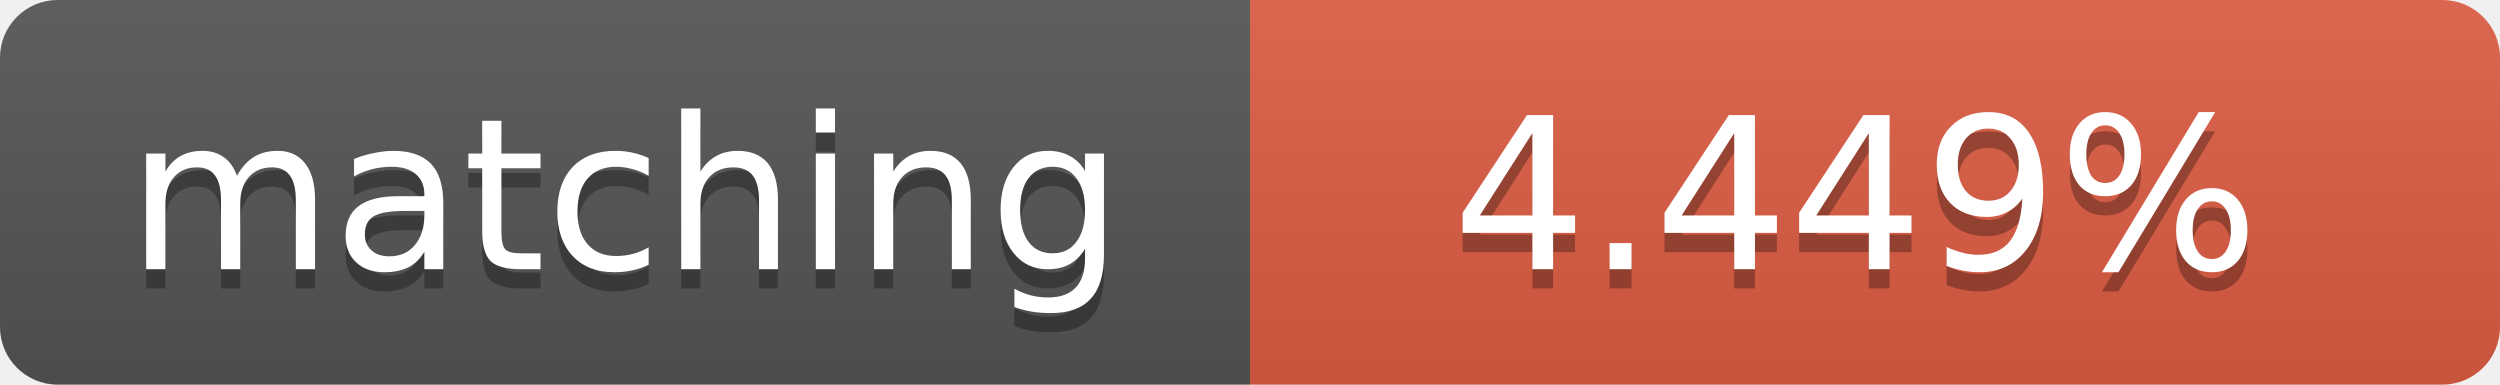
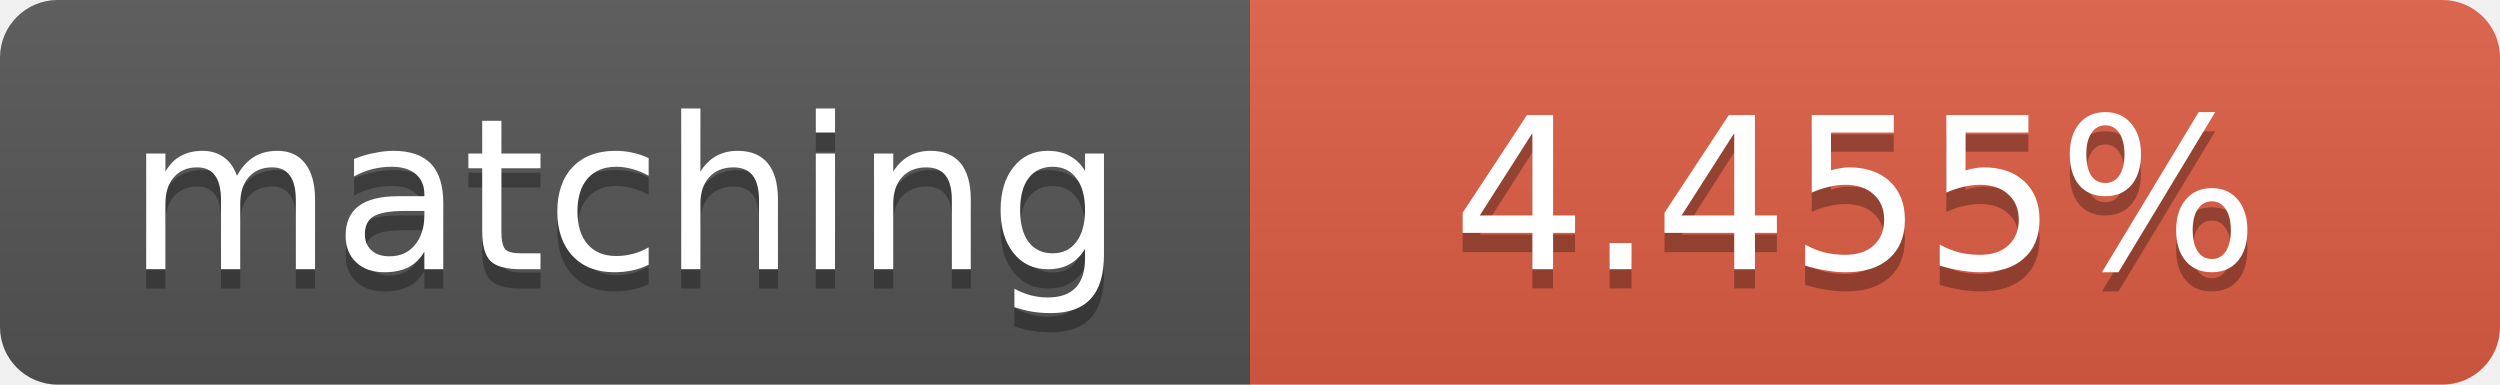
<svg xmlns="http://www.w3.org/2000/svg" width="130" height="20">
  <linearGradient id="b" x2="0" y2="100%">
    <stop offset="0" stop-color="#bbb" stop-opacity=".1" />
    <stop offset="1" stop-opacity=".1" />
  </linearGradient>
  <clipPath id="a">
    <rect width="130" height="20" rx="3" fill="#fff" />
  </clipPath>
  <g clip-path="url(#a)">
    <path fill="#555" d="M0 0h65v20H0z" />
    <path fill="#e05d44" d="M65 0h65v20H65z" />
    <path fill="url(#b)" d="M0 0h130v20H0z" />
  </g>
  <g fill="#fff" text-anchor="middle" font-family="DejaVu Sans,Verdana,Geneva,sans-serif" font-size="11">
    <text x="32.5" y="15" fill="#010101" fill-opacity=".3">matching</text>
    <text x="32.5" y="14">matching</text>
-     <text x="96.5" y="15" fill="#010101" fill-opacity=".3">4.449%</text>
-     <text x="96.5" y="14">4.449%</text>
+     <text x="96.5" y="15" fill="#010101" fill-opacity=".3">4.455%</text>
+     <text x="96.5" y="14">4.455%</text>
  </g>
</svg>
